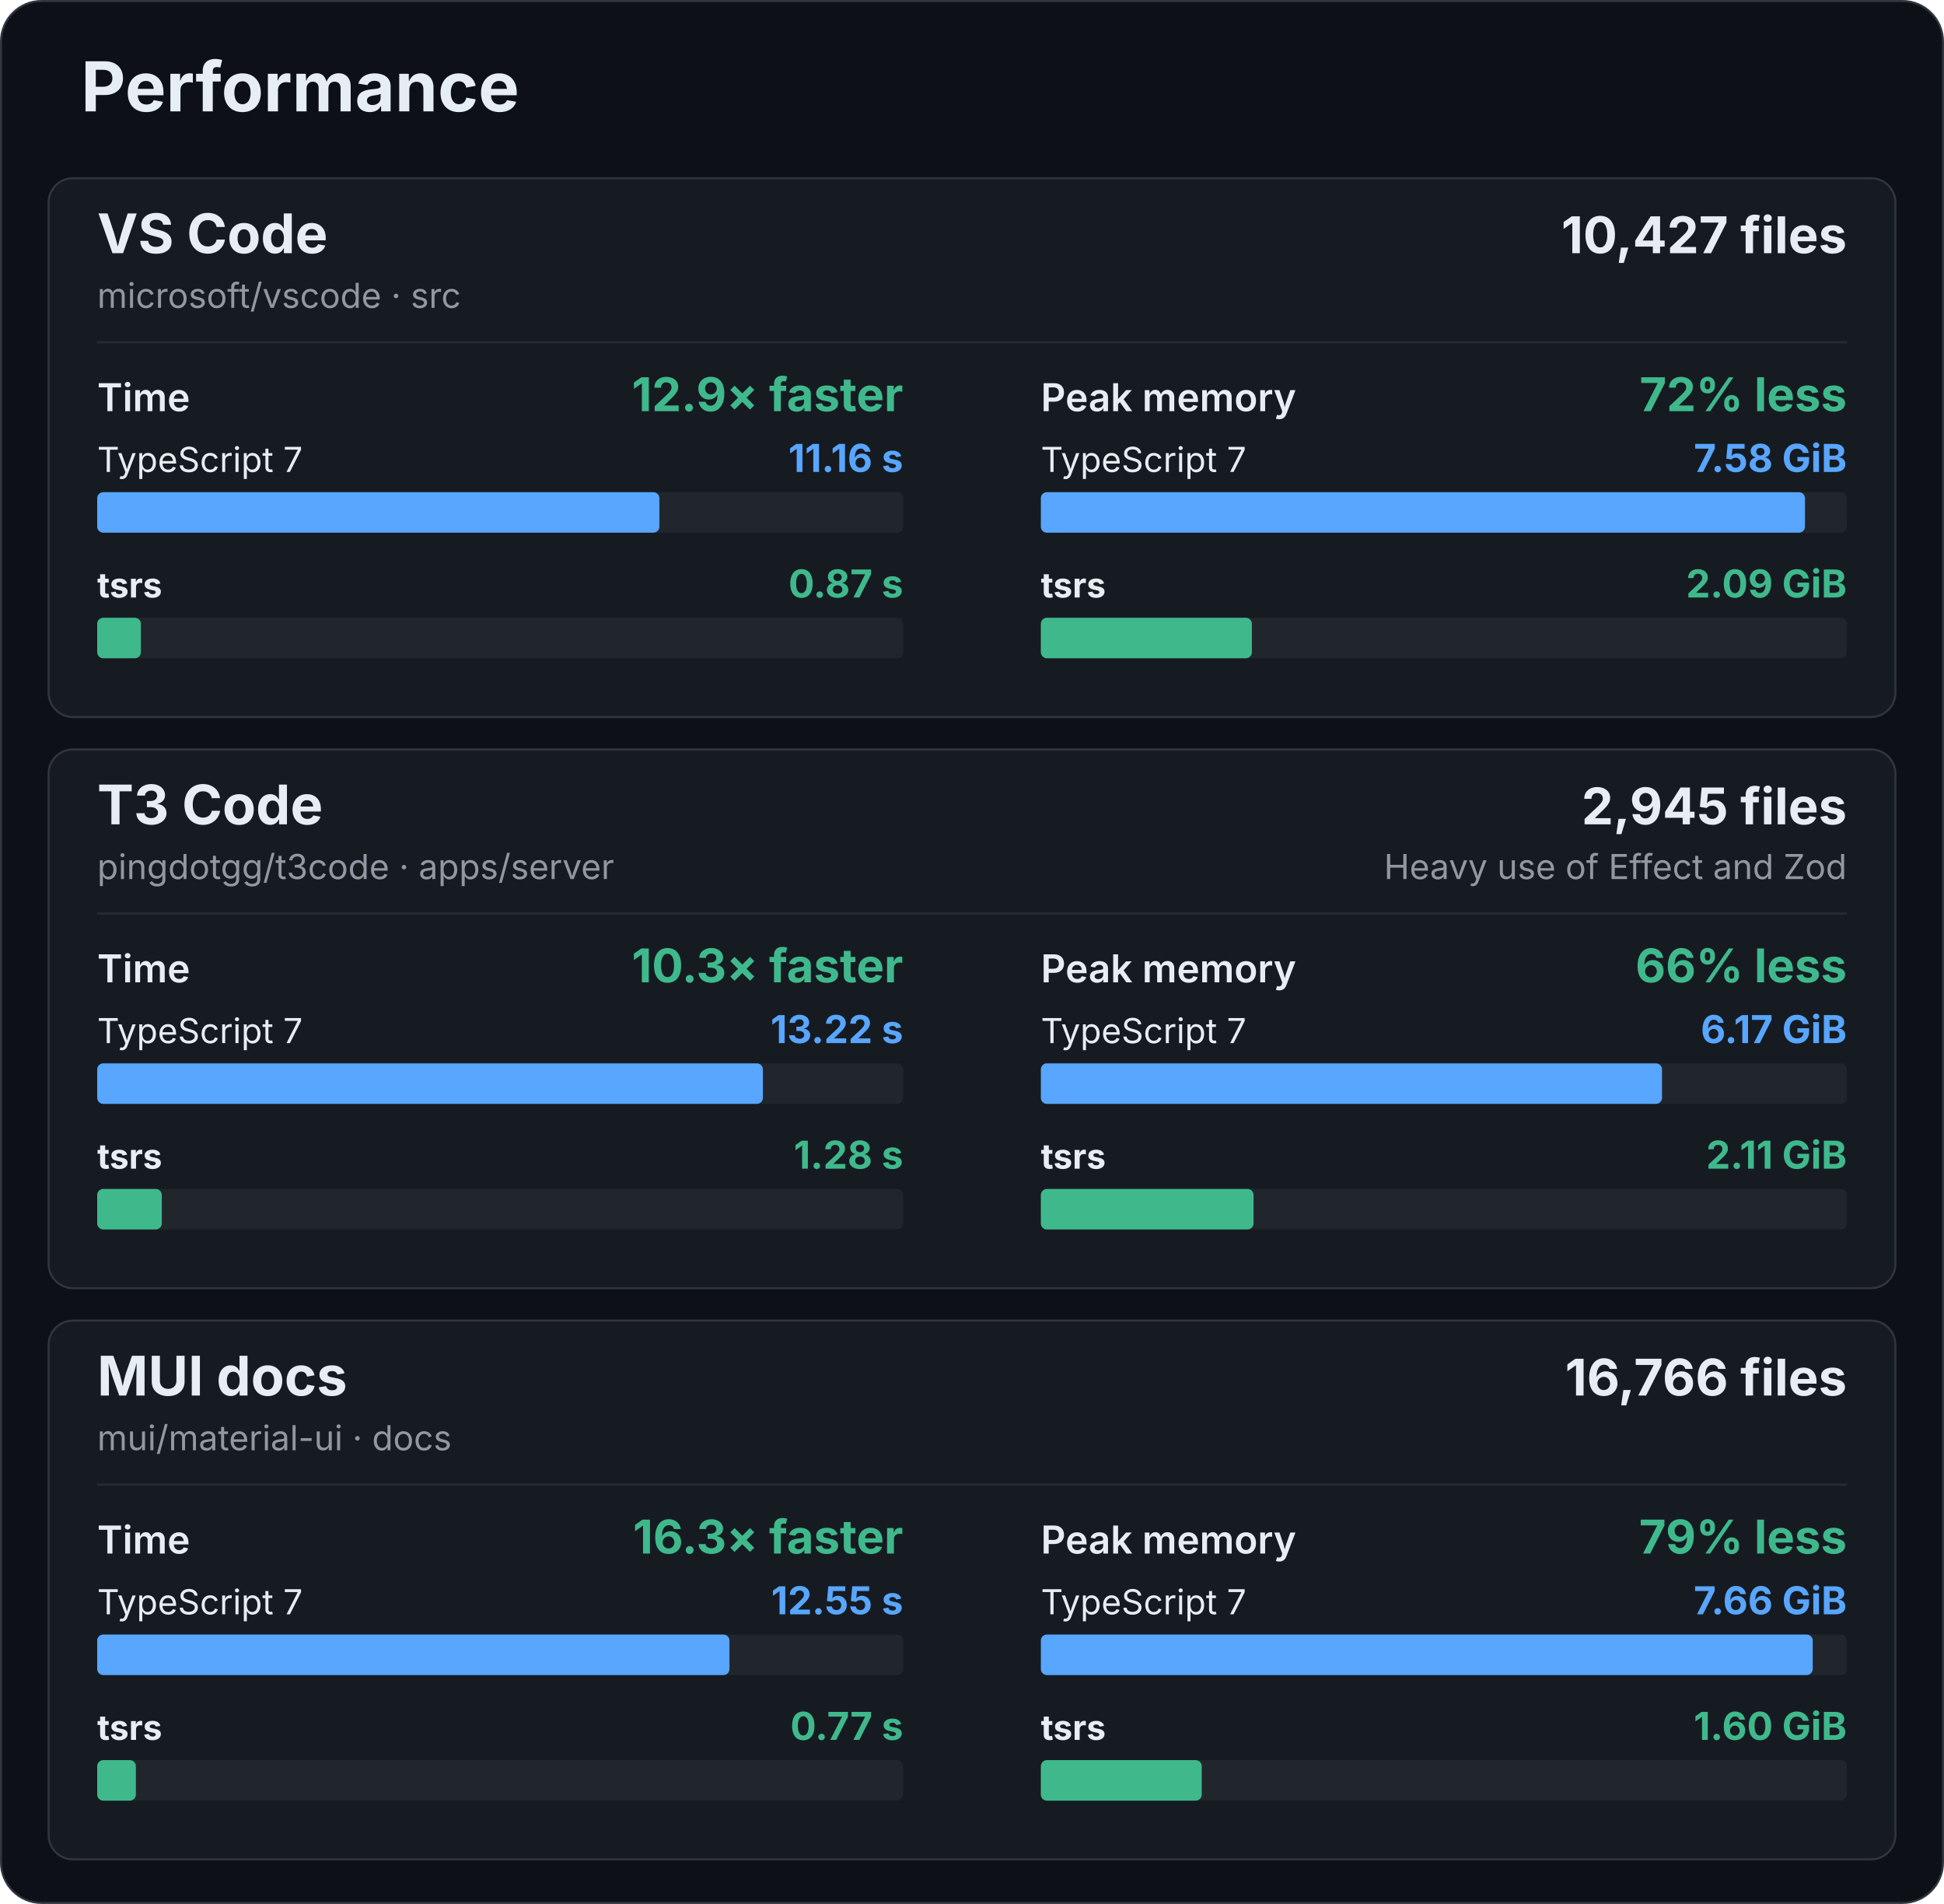
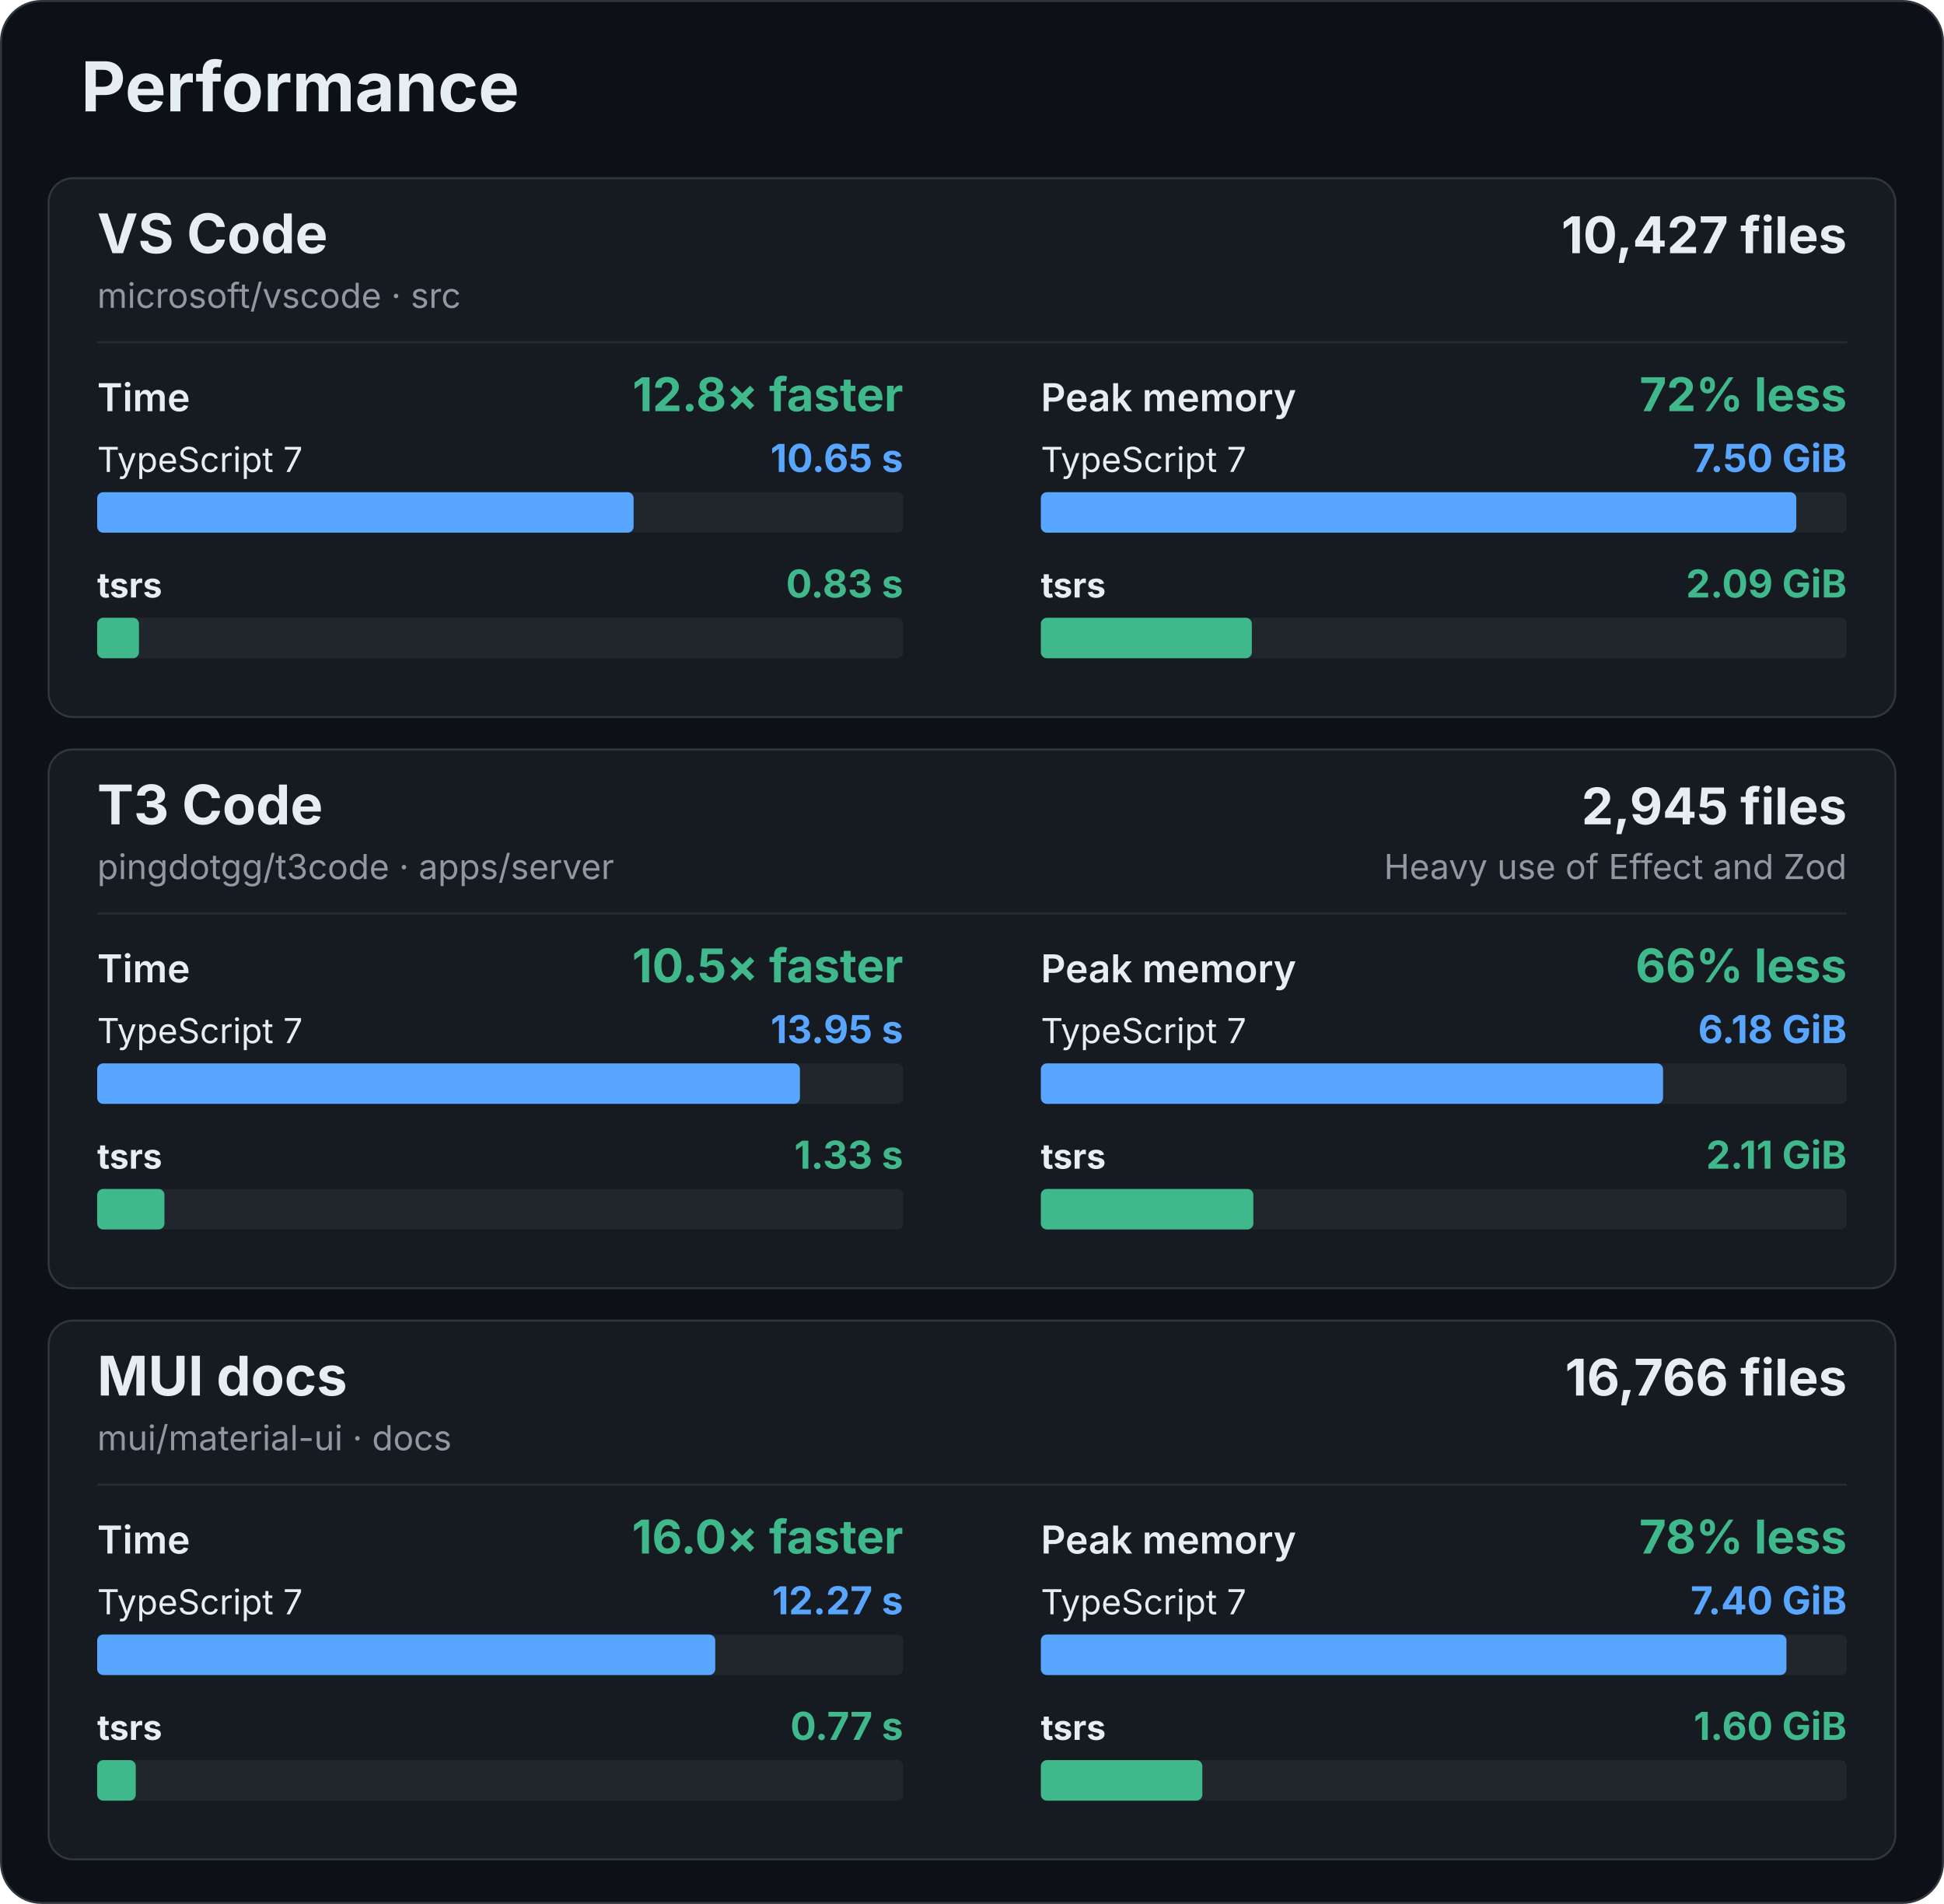
<svg xmlns="http://www.w3.org/2000/svg" width="960" height="940" viewBox="0 0 960 940" role="img" aria-labelledby="title description">
  <rect x="0.5" y="0.5" width="959" height="939" rx="20" fill="#0d1117" stroke="#30363d" />
  <g font-family="-apple-system, BlinkMacSystemFont, 'Segoe UI', sans-serif" fill="#e6edf3">
    <text x="40" y="55" font-size="34" font-weight="700">Performance</text>
    <g id="vscode">
      <rect x="24" y="88" width="912" height="266" rx="12" fill="#161b22" stroke="#30363d" />
      <text x="48" y="125" font-size="27" font-weight="700">VS Code</text>
      <text x="48" y="152" font-size="17" fill="#9198a1">microsoft/vscode · src</text>
      <text x="912" y="125" font-size="25" font-weight="700" text-anchor="end">10,427 files</text>
      <line x1="48" y1="169" x2="912" y2="169" stroke="#262c33" />
      <g data-metric="wall_s">
        <text x="48" y="203" font-size="19" font-weight="600">Time</text>
-         <text x="446" y="203" font-size="23" font-weight="700" fill="#3fb98c" text-anchor="end">12.9× faster</text>
+         <text x="446" y="203" font-size="23" font-weight="700" fill="#3fb98c" text-anchor="end">12.8× faster</text>
        <text x="48" y="233" font-size="17" font-weight="400">TypeScript 7</text>
-         <text x="446" y="233" font-size="19" font-weight="700" fill="#58a6ff" text-anchor="end">11.16 s</text>
+         <text x="446" y="233" font-size="19" font-weight="700" fill="#58a6ff" text-anchor="end">10.65 s</text>
        <rect x="48" y="243" width="398" height="20" rx="3" fill="#21262d" />
-         <rect data-compiler="tsgo" x="48" y="243" width="277.63" height="20" rx="3" fill="#58a6ff" />
+         <rect data-compiler="tsgo" x="48" y="243" width="264.894" height="20" rx="3" fill="#58a6ff" />
        <text x="48" y="295" font-size="17" font-weight="700">tsrs</text>
-         <text x="446" y="295" font-size="19" font-weight="700" fill="#3fb98c" text-anchor="end">0.87 s</text>
+         <text x="446" y="295" font-size="19" font-weight="700" fill="#3fb98c" text-anchor="end">0.83 s</text>
        <rect x="48" y="305" width="398" height="20" rx="3" fill="#21262d" />
-         <rect data-compiler="tsrs" x="48" y="305" width="21.579" height="20" rx="3" fill="#3fb98c" />
+         <rect data-compiler="tsrs" x="48" y="305" width="20.621" height="20" rx="3" fill="#3fb98c" />
      </g>
      <g data-metric="peak_rss_bytes">
        <text x="514" y="203" font-size="19" font-weight="600">Peak memory</text>
        <text x="912" y="203" font-size="23" font-weight="700" fill="#3fb98c" text-anchor="end">72% less</text>
        <text x="514" y="233" font-size="17" font-weight="400">TypeScript 7</text>
-         <text x="912" y="233" font-size="19" font-weight="700" fill="#58a6ff" text-anchor="end">7.58 GiB</text>
+         <text x="912" y="233" font-size="19" font-weight="700" fill="#58a6ff" text-anchor="end">7.50 GiB</text>
        <rect x="514" y="243" width="398" height="20" rx="3" fill="#21262d" />
-         <rect data-compiler="tsgo" x="514" y="243" width="377.349" height="20" rx="3" fill="#58a6ff" />
+         <rect data-compiler="tsgo" x="514" y="243" width="373.067" height="20" rx="3" fill="#58a6ff" />
        <text x="514" y="295" font-size="17" font-weight="700">tsrs</text>
        <text x="912" y="295" font-size="19" font-weight="700" fill="#3fb98c" text-anchor="end">2.09 GiB</text>
        <rect x="514" y="305" width="398" height="20" rx="3" fill="#21262d" />
-         <rect data-compiler="tsrs" x="514" y="305" width="104.213" height="20" rx="3" fill="#3fb98c" />
+         <rect data-compiler="tsrs" x="514" y="305" width="104.19" height="20" rx="3" fill="#3fb98c" />
      </g>
    </g>
    <g id="t3code-server">
      <rect x="24" y="370" width="912" height="266" rx="12" fill="#161b22" stroke="#30363d" />
      <text x="48" y="407" font-size="27" font-weight="700">T3 Code</text>
      <text x="48" y="434" font-size="17" fill="#9198a1">pingdotgg/t3code · apps/server</text>
      <text x="912" y="407" font-size="25" font-weight="700" text-anchor="end">2,945 files</text>
      <text x="912" y="434" font-size="17" fill="#9198a1" text-anchor="end">Heavy use of Effect and Zod</text>
      <line x1="48" y1="451" x2="912" y2="451" stroke="#262c33" />
      <g data-metric="wall_s">
        <text x="48" y="485" font-size="19" font-weight="600">Time</text>
-         <text x="446" y="485" font-size="23" font-weight="700" fill="#3fb98c" text-anchor="end">10.3× faster</text>
+         <text x="446" y="485" font-size="23" font-weight="700" fill="#3fb98c" text-anchor="end">10.5× faster</text>
        <text x="48" y="515" font-size="17" font-weight="400">TypeScript 7</text>
-         <text x="446" y="515" font-size="19" font-weight="700" fill="#58a6ff" text-anchor="end">13.22 s</text>
+         <text x="446" y="515" font-size="19" font-weight="700" fill="#58a6ff" text-anchor="end">13.95 s</text>
        <rect x="48" y="525" width="398" height="20" rx="3" fill="#21262d" />
-         <rect data-compiler="tsgo" x="48" y="525" width="328.748" height="20" rx="3" fill="#58a6ff" />
+         <rect data-compiler="tsgo" x="48" y="525" width="347.031" height="20" rx="3" fill="#58a6ff" />
        <text x="48" y="577" font-size="17" font-weight="700">tsrs</text>
-         <text x="446" y="577" font-size="19" font-weight="700" fill="#3fb98c" text-anchor="end">1.28 s</text>
+         <text x="446" y="577" font-size="19" font-weight="700" fill="#3fb98c" text-anchor="end">1.33 s</text>
        <rect x="48" y="587" width="398" height="20" rx="3" fill="#21262d" />
-         <rect data-compiler="tsrs" x="48" y="587" width="31.89" height="20" rx="3" fill="#3fb98c" />
+         <rect data-compiler="tsrs" x="48" y="587" width="33.208" height="20" rx="3" fill="#3fb98c" />
      </g>
      <g data-metric="peak_rss_bytes">
        <text x="514" y="485" font-size="19" font-weight="600">Peak memory</text>
        <text x="912" y="485" font-size="23" font-weight="700" fill="#3fb98c" text-anchor="end">66% less</text>
        <text x="514" y="515" font-size="17" font-weight="400">TypeScript 7</text>
-         <text x="912" y="515" font-size="19" font-weight="700" fill="#58a6ff" text-anchor="end">6.17 GiB</text>
+         <text x="912" y="515" font-size="19" font-weight="700" fill="#58a6ff" text-anchor="end">6.18 GiB</text>
        <rect x="514" y="525" width="398" height="20" rx="3" fill="#21262d" />
-         <rect data-compiler="tsgo" x="514" y="525" width="306.752" height="20" rx="3" fill="#58a6ff" />
+         <rect data-compiler="tsgo" x="514" y="525" width="307.257" height="20" rx="3" fill="#58a6ff" />
        <text x="514" y="577" font-size="17" font-weight="700">tsrs</text>
        <text x="912" y="577" font-size="19" font-weight="700" fill="#3fb98c" text-anchor="end">2.11 GiB</text>
        <rect x="514" y="587" width="398" height="20" rx="3" fill="#21262d" />
-         <rect data-compiler="tsrs" x="514" y="587" width="105.046" height="20" rx="3" fill="#3fb98c" />
+         <rect data-compiler="tsrs" x="514" y="587" width="104.948" height="20" rx="3" fill="#3fb98c" />
      </g>
    </g>
    <g id="mui-docs">
      <rect x="24" y="652" width="912" height="266" rx="12" fill="#161b22" stroke="#30363d" />
      <text x="48" y="689" font-size="27" font-weight="700">MUI docs</text>
      <text x="48" y="716" font-size="17" fill="#9198a1">mui/material-ui · docs</text>
      <text x="912" y="689" font-size="25" font-weight="700" text-anchor="end">16,766 files</text>
      <line x1="48" y1="733" x2="912" y2="733" stroke="#262c33" />
      <g data-metric="wall_s">
        <text x="48" y="767" font-size="19" font-weight="600">Time</text>
-         <text x="446" y="767" font-size="23" font-weight="700" fill="#3fb98c" text-anchor="end">16.3× faster</text>
+         <text x="446" y="767" font-size="23" font-weight="700" fill="#3fb98c" text-anchor="end">16.0× faster</text>
        <text x="48" y="797" font-size="17" font-weight="400">TypeScript 7</text>
-         <text x="446" y="797" font-size="19" font-weight="700" fill="#58a6ff" text-anchor="end">12.55 s</text>
+         <text x="446" y="797" font-size="19" font-weight="700" fill="#58a6ff" text-anchor="end">12.27 s</text>
        <rect x="48" y="807" width="398" height="20" rx="3" fill="#21262d" />
-         <rect data-compiler="tsgo" x="48" y="807" width="312.231" height="20" rx="3" fill="#58a6ff" />
+         <rect data-compiler="tsgo" x="48" y="807" width="305.216" height="20" rx="3" fill="#58a6ff" />
        <text x="48" y="859" font-size="17" font-weight="700">tsrs</text>
        <text x="446" y="859" font-size="19" font-weight="700" fill="#3fb98c" text-anchor="end">0.77 s</text>
        <rect x="48" y="869" width="398" height="20" rx="3" fill="#21262d" />
-         <rect data-compiler="tsrs" x="48" y="869" width="19.104" height="20" rx="3" fill="#3fb98c" />
+         <rect data-compiler="tsrs" x="48" y="869" width="19.042" height="20" rx="3" fill="#3fb98c" />
      </g>
      <g data-metric="peak_rss_bytes">
        <text x="514" y="767" font-size="19" font-weight="600">Peak memory</text>
-         <text x="912" y="767" font-size="23" font-weight="700" fill="#3fb98c" text-anchor="end">79% less</text>
+         <text x="912" y="767" font-size="23" font-weight="700" fill="#3fb98c" text-anchor="end">78% less</text>
        <text x="514" y="797" font-size="17" font-weight="400">TypeScript 7</text>
-         <text x="912" y="797" font-size="19" font-weight="700" fill="#58a6ff" text-anchor="end">7.66 GiB</text>
+         <text x="912" y="797" font-size="19" font-weight="700" fill="#58a6ff" text-anchor="end">7.40 GiB</text>
        <rect x="514" y="807" width="398" height="20" rx="3" fill="#21262d" />
-         <rect data-compiler="tsgo" x="514" y="807" width="381.175" height="20" rx="3" fill="#58a6ff" />
+         <rect data-compiler="tsgo" x="514" y="807" width="368.199" height="20" rx="3" fill="#58a6ff" />
        <text x="514" y="859" font-size="17" font-weight="700">tsrs</text>
        <text x="912" y="859" font-size="19" font-weight="700" fill="#3fb98c" text-anchor="end">1.60 GiB</text>
        <rect x="514" y="869" width="398" height="20" rx="3" fill="#21262d" />
-         <rect data-compiler="tsrs" x="514" y="869" width="79.46" height="20" rx="3" fill="#3fb98c" />
+         <rect data-compiler="tsrs" x="514" y="869" width="79.756" height="20" rx="3" fill="#3fb98c" />
      </g>
    </g>
  </g>
</svg>
